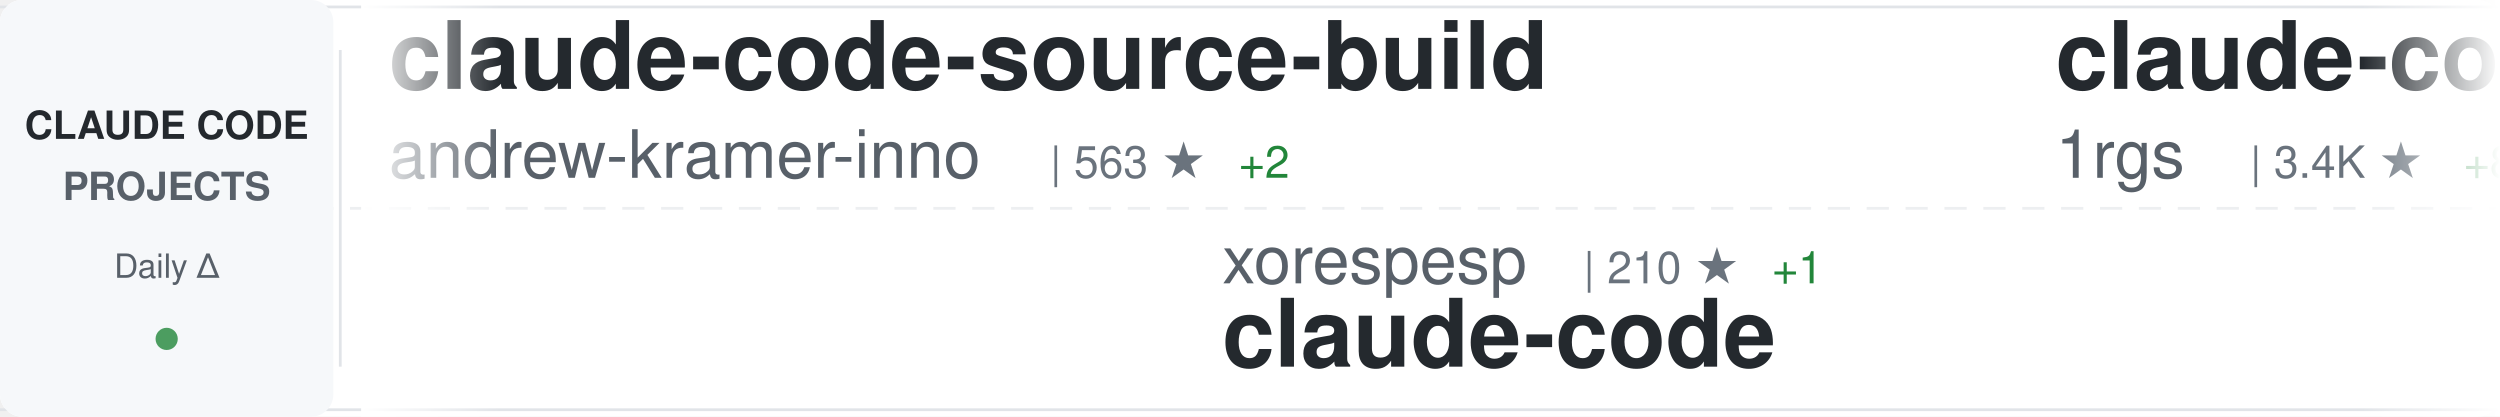
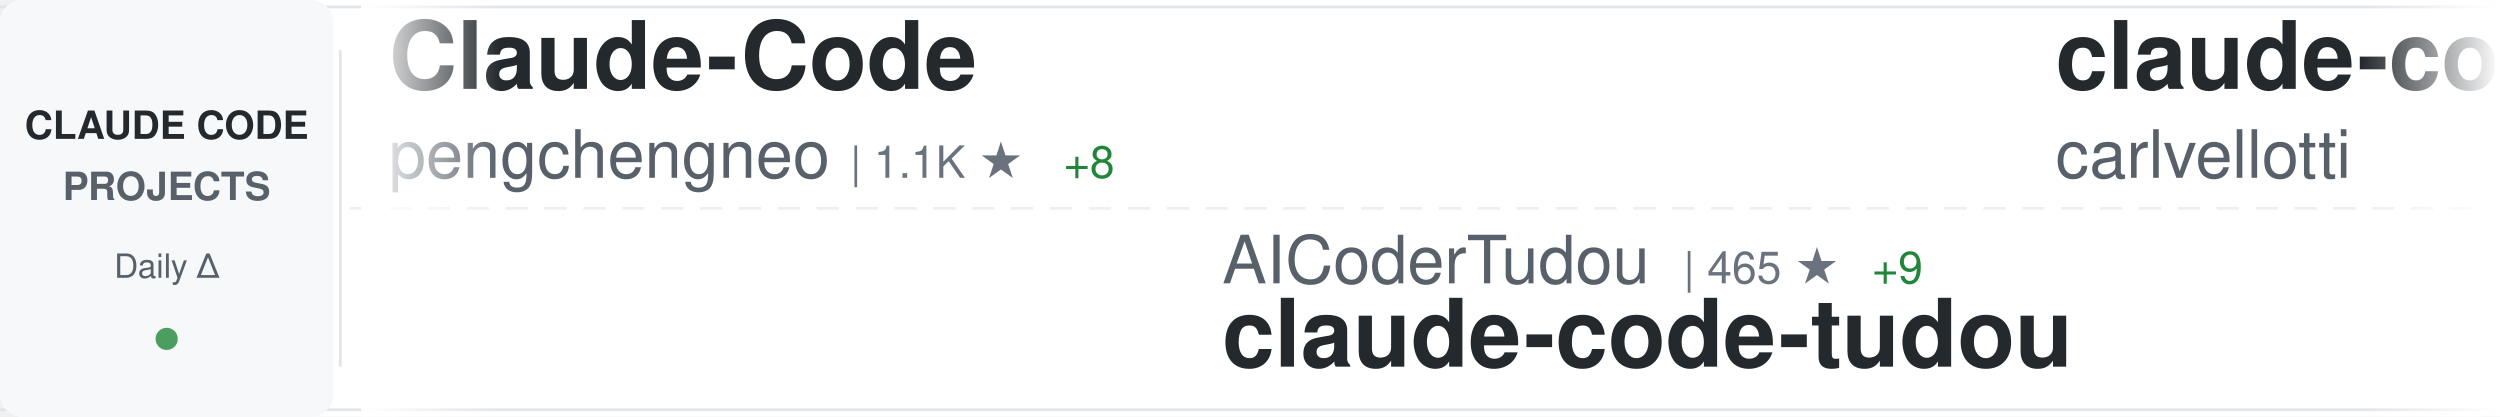
<svg xmlns="http://www.w3.org/2000/svg" width="900" height="150">
  <defs>
    <linearGradient id="awesomeLeftFade" x1="0%" y1="0%" x2="100%" y2="0%">
      <stop offset="0%" style="stop-color:#ffffff;stop-opacity:1" />
      <stop offset="100%" style="stop-color:#ffffff;stop-opacity:0" />
    </linearGradient>
    <linearGradient id="awesomeRightFade" x1="0%" y1="0%" x2="100%" y2="0%">
      <stop offset="0%" style="stop-color:#ffffff;stop-opacity:0" />
      <stop offset="100%" style="stop-color:#ffffff;stop-opacity:1" />
    </linearGradient>
  </defs>
  <rect width="900" height="150" fill="#ffffff" rx="8" />
  <rect x="0" y="2" width="900" height="1" fill="#e1e4e8" />
  <rect x="0" y="147" width="900" height="1" fill="#e1e4e8" />
  <line x1="0" y1="75" x2="900" y2="75" stroke="#e1e4e8" stroke-width="1" stroke-dasharray="8 6" opacity="0.6" />
  <rect x="0" y="0" width="120" height="150" fill="#f6f8fa" rx="8" />
  <text x="60" y="50" font-family="-apple-system, BlinkMacSystemFont, 'Segoe UI', Helvetica, Arial, sans-serif" font-size="14" font-weight="600" fill="#24292e" text-anchor="middle">CLAUDE CODE</text>
  <text x="60" y="72" font-family="-apple-system, BlinkMacSystemFont, 'Segoe UI', Helvetica, Arial, sans-serif" font-size="14" font-weight="600" fill="#586069" text-anchor="middle">PROJECTS</text>
  <text x="60" y="100" font-family="-apple-system, BlinkMacSystemFont, 'Segoe UI', Helvetica, Arial, sans-serif" font-size="12" font-weight="500" fill="#586069" text-anchor="middle">Daily Δ</text>
  <circle cx="60" cy="122" r="4" fill="#22863a" opacity="0.8" />
  <rect x="122" y="18" width="1" height="114" fill="#e1e4e8" />
  <clipPath id="awesomeTickerClip">
    <rect x="130" y="0" width="770" height="150" />
  </clipPath>
  <g clip-path="url(#awesomeTickerClip)">
    <g id="awesomeTickerItems">
      <animateTransform attributeName="transform" attributeType="XML" type="translate" from="0 0" to="-3000 0" dur="54s" repeatCount="indefinite" />
      <g transform="translate(0, 0)">
-         <text x="140" y="32" font-family="-apple-system, BlinkMacSystemFont, 'Segoe UI', Helvetica, Arial, sans-serif" font-size="34" font-weight="600" fill="#24292e">claude-code-source-build</text>
-         <text x="140" y="64" font-family="-apple-system, BlinkMacSystemFont, 'Segoe UI', Helvetica, Arial, sans-serif" font-size="24" font-weight="400" fill="#586069">andrew-kramer-inno</text>
-         <text x="378" y="64" font-family="-apple-system, BlinkMacSystemFont, 'Segoe UI', Helvetica, Arial, sans-serif" font-size="16" font-weight="500" fill="#6a737d">| 563 ★</text>
-         <text x="446" y="64" font-family="-apple-system, BlinkMacSystemFont, 'Segoe UI', Helvetica, Arial, sans-serif" font-size="16" font-weight="500" fill="#22863a"> +2</text>
+         <text x="140" y="32" font-family="-apple-system, BlinkMacSystemFont, 'Segoe UI', Helvetica, Arial, sans-serif" font-size="34" font-weight="600" fill="#24292e">Claude-Code</text>
+         <text x="140" y="64" font-family="-apple-system, BlinkMacSystemFont, 'Segoe UI', Helvetica, Arial, sans-serif" font-size="24" font-weight="400" fill="#586069">pengchengneo</text>
+         <text x="306" y="64" font-family="-apple-system, BlinkMacSystemFont, 'Segoe UI', Helvetica, Arial, sans-serif" font-size="16" font-weight="500" fill="#6a737d">| 1.1K ★</text>
+         <text x="383" y="64" font-family="-apple-system, BlinkMacSystemFont, 'Segoe UI', Helvetica, Arial, sans-serif" font-size="16" font-weight="500" fill="#22863a"> +8</text>
      </g>
      <g transform="translate(300, 0)">
-         <text x="140" y="102" font-family="-apple-system, BlinkMacSystemFont, 'Segoe UI', Helvetica, Arial, sans-serif" font-size="24" font-weight="400" fill="#586069">xorespesp</text>
-         <text x="270" y="102" font-family="-apple-system, BlinkMacSystemFont, 'Segoe UI', Helvetica, Arial, sans-serif" font-size="16" font-weight="500" fill="#6a737d">| 210 ★</text>
-         <text x="338" y="102" font-family="-apple-system, BlinkMacSystemFont, 'Segoe UI', Helvetica, Arial, sans-serif" font-size="16" font-weight="500" fill="#22863a"> +1</text>
-         <text x="140" y="132" font-family="-apple-system, BlinkMacSystemFont, 'Segoe UI', Helvetica, Arial, sans-serif" font-size="34" font-weight="600" fill="#24292e">claude-code</text>
+         <text x="140" y="102" font-family="-apple-system, BlinkMacSystemFont, 'Segoe UI', Helvetica, Arial, sans-serif" font-size="24" font-weight="400" fill="#586069">AICoderTudou</text>
+         <text x="306" y="102" font-family="-apple-system, BlinkMacSystemFont, 'Segoe UI', Helvetica, Arial, sans-serif" font-size="16" font-weight="500" fill="#6a737d">| 465 ★</text>
+         <text x="374" y="102" font-family="-apple-system, BlinkMacSystemFont, 'Segoe UI', Helvetica, Arial, sans-serif" font-size="16" font-weight="500" fill="#22863a"> +9</text>
+         <text x="140" y="132" font-family="-apple-system, BlinkMacSystemFont, 'Segoe UI', Helvetica, Arial, sans-serif" font-size="34" font-weight="600" fill="#24292e">claude-code-tudou</text>
      </g>
      <g transform="translate(600, 0)">
-         <text x="140" y="32" font-family="-apple-system, BlinkMacSystemFont, 'Segoe UI', Helvetica, Arial, sans-serif" font-size="34" font-weight="600" fill="#24292e">claude-code-proxy</text>
-         <text x="140" y="64" font-family="-apple-system, BlinkMacSystemFont, 'Segoe UI', Helvetica, Arial, sans-serif" font-size="24" font-weight="400" fill="#586069">1rgs</text>
-         <text x="210" y="64" font-family="-apple-system, BlinkMacSystemFont, 'Segoe UI', Helvetica, Arial, sans-serif" font-size="16" font-weight="500" fill="#6a737d">| 3.4K ★</text>
-         <text x="287" y="64" font-family="-apple-system, BlinkMacSystemFont, 'Segoe UI', Helvetica, Arial, sans-serif" font-size="16" font-weight="500" fill="#22863a"> +8</text>
+         <text x="140" y="32" font-family="-apple-system, BlinkMacSystemFont, 'Segoe UI', Helvetica, Arial, sans-serif" font-size="34" font-weight="600" fill="#24292e">claude-code-pm-course</text>
+         <text x="140" y="64" font-family="-apple-system, BlinkMacSystemFont, 'Segoe UI', Helvetica, Arial, sans-serif" font-size="24" font-weight="400" fill="#586069">carlvellotti</text>
+         <text x="306" y="64" font-family="-apple-system, BlinkMacSystemFont, 'Segoe UI', Helvetica, Arial, sans-serif" font-size="16" font-weight="500" fill="#6a737d">| 1.8K ★</text>
+         <text x="383" y="64" font-family="-apple-system, BlinkMacSystemFont, 'Segoe UI', Helvetica, Arial, sans-serif" font-size="16" font-weight="500" fill="#22863a"> +14</text>
      </g>
      <g transform="translate(900, 0)">
-         <text x="140" y="102" font-family="-apple-system, BlinkMacSystemFont, 'Segoe UI', Helvetica, Arial, sans-serif" font-size="24" font-weight="400" fill="#586069">huangserva</text>
-         <text x="282" y="102" font-family="-apple-system, BlinkMacSystemFont, 'Segoe UI', Helvetica, Arial, sans-serif" font-size="16" font-weight="500" fill="#6a737d">| 546 ★</text>
-         <text x="350" y="102" font-family="-apple-system, BlinkMacSystemFont, 'Segoe UI', Helvetica, Arial, sans-serif" font-size="16" font-weight="500" fill="#22863a"> +3</text>
-         <text x="140" y="132" font-family="-apple-system, BlinkMacSystemFont, 'Segoe UI', Helvetica, Arial, sans-serif" font-size="34" font-weight="600" fill="#24292e">claude-code-cli</text>
+         <text x="140" y="102" font-family="-apple-system, BlinkMacSystemFont, 'Segoe UI', Helvetica, Arial, sans-serif" font-size="24" font-weight="400" fill="#586069">fuergaosi233</text>
+         <text x="306" y="102" font-family="-apple-system, BlinkMacSystemFont, 'Segoe UI', Helvetica, Arial, sans-serif" font-size="16" font-weight="500" fill="#6a737d">| 2.4K ★</text>
+         <text x="383" y="102" font-family="-apple-system, BlinkMacSystemFont, 'Segoe UI', Helvetica, Arial, sans-serif" font-size="16" font-weight="500" fill="#22863a"> +7</text>
+         <text x="140" y="132" font-family="-apple-system, BlinkMacSystemFont, 'Segoe UI', Helvetica, Arial, sans-serif" font-size="34" font-weight="600" fill="#24292e">claude-code-proxy</text>
      </g>
      <g transform="translate(1200, 0)">
-         <text x="140" y="32" font-family="-apple-system, BlinkMacSystemFont, 'Segoe UI', Helvetica, Arial, sans-serif" font-size="34" font-weight="600" fill="#24292e">claude-code-base-action</text>
-         <text x="140" y="64" font-family="-apple-system, BlinkMacSystemFont, 'Segoe UI', Helvetica, Arial, sans-serif" font-size="24" font-weight="400" fill="#586069">anthropics</text>
-         <text x="282" y="64" font-family="-apple-system, BlinkMacSystemFont, 'Segoe UI', Helvetica, Arial, sans-serif" font-size="16" font-weight="500" fill="#6a737d">| 786 ★</text>
+         <text x="140" y="32" font-family="-apple-system, BlinkMacSystemFont, 'Segoe UI', Helvetica, Arial, sans-serif" font-size="34" font-weight="600" fill="#24292e">Claude-Code-x-OpenClaw-G...</text>
+         <text x="140" y="64" font-family="-apple-system, BlinkMacSystemFont, 'Segoe UI', Helvetica, Arial, sans-serif" font-size="24" font-weight="400" fill="#586069">KimYx0207</text>
+         <text x="270" y="64" font-family="-apple-system, BlinkMacSystemFont, 'Segoe UI', Helvetica, Arial, sans-serif" font-size="16" font-weight="500" fill="#6a737d">| 3.2K ★</text>
+         <text x="347" y="64" font-family="-apple-system, BlinkMacSystemFont, 'Segoe UI', Helvetica, Arial, sans-serif" font-size="16" font-weight="500" fill="#22863a"> +20</text>
      </g>
      <g transform="translate(1500, 0)">
-         <text x="140" y="102" font-family="-apple-system, BlinkMacSystemFont, 'Segoe UI', Helvetica, Arial, sans-serif" font-size="24" font-weight="400" fill="#586069">davila7</text>
-         <text x="246" y="102" font-family="-apple-system, BlinkMacSystemFont, 'Segoe UI', Helvetica, Arial, sans-serif" font-size="16" font-weight="500" fill="#6a737d">| 24.4K ★</text>
-         <text x="332" y="102" font-family="-apple-system, BlinkMacSystemFont, 'Segoe UI', Helvetica, Arial, sans-serif" font-size="16" font-weight="500" fill="#22863a"> +39</text>
-         <text x="140" y="132" font-family="-apple-system, BlinkMacSystemFont, 'Segoe UI', Helvetica, Arial, sans-serif" font-size="34" font-weight="600" fill="#24292e">claude-code-templates</text>
+         <text x="140" y="102" font-family="-apple-system, BlinkMacSystemFont, 'Segoe UI', Helvetica, Arial, sans-serif" font-size="24" font-weight="400" fill="#586069">luongnv89</text>
+         <text x="270" y="102" font-family="-apple-system, BlinkMacSystemFont, 'Segoe UI', Helvetica, Arial, sans-serif" font-size="16" font-weight="500" fill="#6a737d">| 25.0K ★</text>
+         <text x="356" y="102" font-family="-apple-system, BlinkMacSystemFont, 'Segoe UI', Helvetica, Arial, sans-serif" font-size="16" font-weight="500" fill="#22863a"> +585</text>
+         <text x="140" y="132" font-family="-apple-system, BlinkMacSystemFont, 'Segoe UI', Helvetica, Arial, sans-serif" font-size="34" font-weight="600" fill="#24292e">claude-howto</text>
      </g>
      <g transform="translate(1800, 0)">
-         <text x="140" y="32" font-family="-apple-system, BlinkMacSystemFont, 'Segoe UI', Helvetica, Arial, sans-serif" font-size="34" font-weight="600" fill="#24292e">skills</text>
-         <text x="140" y="64" font-family="-apple-system, BlinkMacSystemFont, 'Segoe UI', Helvetica, Arial, sans-serif" font-size="24" font-weight="400" fill="#586069">anthropics</text>
-         <text x="282" y="64" font-family="-apple-system, BlinkMacSystemFont, 'Segoe UI', Helvetica, Arial, sans-serif" font-size="16" font-weight="500" fill="#6a737d">| 114.8K ★</text>
-         <text x="377" y="64" font-family="-apple-system, BlinkMacSystemFont, 'Segoe UI', Helvetica, Arial, sans-serif" font-size="16" font-weight="500" fill="#22863a"> +646</text>
+         <text x="140" y="32" font-family="-apple-system, BlinkMacSystemFont, 'Segoe UI', Helvetica, Arial, sans-serif" font-size="34" font-weight="600" fill="#24292e">awesome-claude-code-suba...</text>
+         <text x="140" y="64" font-family="-apple-system, BlinkMacSystemFont, 'Segoe UI', Helvetica, Arial, sans-serif" font-size="24" font-weight="400" fill="#586069">VoltAgent</text>
+         <text x="270" y="64" font-family="-apple-system, BlinkMacSystemFont, 'Segoe UI', Helvetica, Arial, sans-serif" font-size="16" font-weight="500" fill="#6a737d">| 16.9K ★</text>
+         <text x="356" y="64" font-family="-apple-system, BlinkMacSystemFont, 'Segoe UI', Helvetica, Arial, sans-serif" font-size="16" font-weight="500" fill="#22863a"> +81</text>
      </g>
      <g transform="translate(2100, 0)">
-         <text x="140" y="102" font-family="-apple-system, BlinkMacSystemFont, 'Segoe UI', Helvetica, Arial, sans-serif" font-size="24" font-weight="400" fill="#586069">tanbiralam</text>
-         <text x="282" y="102" font-family="-apple-system, BlinkMacSystemFont, 'Segoe UI', Helvetica, Arial, sans-serif" font-size="16" font-weight="500" fill="#6a737d">| 1.4K ★</text>
-         <text x="359" y="102" font-family="-apple-system, BlinkMacSystemFont, 'Segoe UI', Helvetica, Arial, sans-serif" font-size="16" font-weight="500" fill="#22863a"> +16</text>
-         <text x="140" y="132" font-family="-apple-system, BlinkMacSystemFont, 'Segoe UI', Helvetica, Arial, sans-serif" font-size="34" font-weight="600" fill="#24292e">claude-code</text>
+         <text x="140" y="102" font-family="-apple-system, BlinkMacSystemFont, 'Segoe UI', Helvetica, Arial, sans-serif" font-size="24" font-weight="400" fill="#586069">OneRedOak</text>
+         <text x="270" y="102" font-family="-apple-system, BlinkMacSystemFont, 'Segoe UI', Helvetica, Arial, sans-serif" font-size="16" font-weight="500" fill="#6a737d">| 3.8K ★</text>
+         <text x="347" y="102" font-family="-apple-system, BlinkMacSystemFont, 'Segoe UI', Helvetica, Arial, sans-serif" font-size="16" font-weight="500" fill="#22863a"> +1</text>
+         <text x="140" y="132" font-family="-apple-system, BlinkMacSystemFont, 'Segoe UI', Helvetica, Arial, sans-serif" font-size="34" font-weight="600" fill="#24292e">claude-code-workflows</text>
      </g>
      <g transform="translate(2400, 0)">
-         <text x="140" y="32" font-family="-apple-system, BlinkMacSystemFont, 'Segoe UI', Helvetica, Arial, sans-serif" font-size="34" font-weight="600" fill="#24292e">claude-code-router</text>
-         <text x="140" y="64" font-family="-apple-system, BlinkMacSystemFont, 'Segoe UI', Helvetica, Arial, sans-serif" font-size="24" font-weight="400" fill="#586069">musistudio</text>
-         <text x="282" y="64" font-family="-apple-system, BlinkMacSystemFont, 'Segoe UI', Helvetica, Arial, sans-serif" font-size="16" font-weight="500" fill="#6a737d">| 32.0K ★</text>
-         <text x="368" y="64" font-family="-apple-system, BlinkMacSystemFont, 'Segoe UI', Helvetica, Arial, sans-serif" font-size="16" font-weight="500" fill="#22863a"> +69</text>
+         <text x="140" y="32" font-family="-apple-system, BlinkMacSystemFont, 'Segoe UI', Helvetica, Arial, sans-serif" font-size="34" font-weight="600" fill="#24292e">claude-code-telegram</text>
+         <text x="140" y="64" font-family="-apple-system, BlinkMacSystemFont, 'Segoe UI', Helvetica, Arial, sans-serif" font-size="24" font-weight="400" fill="#586069">RichardAtCT</text>
+         <text x="294" y="64" font-family="-apple-system, BlinkMacSystemFont, 'Segoe UI', Helvetica, Arial, sans-serif" font-size="16" font-weight="500" fill="#6a737d">| 2.4K ★</text>
+         <text x="371" y="64" font-family="-apple-system, BlinkMacSystemFont, 'Segoe UI', Helvetica, Arial, sans-serif" font-size="16" font-weight="500" fill="#22863a"> +10</text>
      </g>
      <g transform="translate(2700, 0)">
-         <text x="140" y="102" font-family="-apple-system, BlinkMacSystemFont, 'Segoe UI', Helvetica, Arial, sans-serif" font-size="24" font-weight="400" fill="#586069">guanshan</text>
-         <text x="258" y="102" font-family="-apple-system, BlinkMacSystemFont, 'Segoe UI', Helvetica, Arial, sans-serif" font-size="16" font-weight="500" fill="#6a737d">| 54 ★</text>
-         <text x="140" y="132" font-family="-apple-system, BlinkMacSystemFont, 'Segoe UI', Helvetica, Arial, sans-serif" font-size="34" font-weight="600" fill="#24292e">ClaudeCode</text>
+         <text x="140" y="102" font-family="-apple-system, BlinkMacSystemFont, 'Segoe UI', Helvetica, Arial, sans-serif" font-size="24" font-weight="400" fill="#586069">ChinaSiro</text>
+         <text x="270" y="102" font-family="-apple-system, BlinkMacSystemFont, 'Segoe UI', Helvetica, Arial, sans-serif" font-size="16" font-weight="500" fill="#6a737d">| 8.8K ★</text>
+         <text x="347" y="102" font-family="-apple-system, BlinkMacSystemFont, 'Segoe UI', Helvetica, Arial, sans-serif" font-size="16" font-weight="500" fill="#22863a"> +28</text>
+         <text x="140" y="132" font-family="-apple-system, BlinkMacSystemFont, 'Segoe UI', Helvetica, Arial, sans-serif" font-size="34" font-weight="600" fill="#24292e">claude-code-sourcemap</text>
      </g>
      <g transform="translate(3000, 0)">
-         <text x="140" y="32" font-family="-apple-system, BlinkMacSystemFont, 'Segoe UI', Helvetica, Arial, sans-serif" font-size="34" font-weight="600" fill="#24292e">claude-code-source-build</text>
-         <text x="140" y="64" font-family="-apple-system, BlinkMacSystemFont, 'Segoe UI', Helvetica, Arial, sans-serif" font-size="24" font-weight="400" fill="#586069">andrew-kramer-inno</text>
-         <text x="378" y="64" font-family="-apple-system, BlinkMacSystemFont, 'Segoe UI', Helvetica, Arial, sans-serif" font-size="16" font-weight="500" fill="#6a737d">| 563 ★</text>
-         <text x="446" y="64" font-family="-apple-system, BlinkMacSystemFont, 'Segoe UI', Helvetica, Arial, sans-serif" font-size="16" font-weight="500" fill="#22863a"> +2</text>
+         <text x="140" y="32" font-family="-apple-system, BlinkMacSystemFont, 'Segoe UI', Helvetica, Arial, sans-serif" font-size="34" font-weight="600" fill="#24292e">Claude-Code</text>
+         <text x="140" y="64" font-family="-apple-system, BlinkMacSystemFont, 'Segoe UI', Helvetica, Arial, sans-serif" font-size="24" font-weight="400" fill="#586069">pengchengneo</text>
+         <text x="306" y="64" font-family="-apple-system, BlinkMacSystemFont, 'Segoe UI', Helvetica, Arial, sans-serif" font-size="16" font-weight="500" fill="#6a737d">| 1.1K ★</text>
+         <text x="383" y="64" font-family="-apple-system, BlinkMacSystemFont, 'Segoe UI', Helvetica, Arial, sans-serif" font-size="16" font-weight="500" fill="#22863a"> +8</text>
      </g>
      <g transform="translate(3300, 0)">
-         <text x="140" y="102" font-family="-apple-system, BlinkMacSystemFont, 'Segoe UI', Helvetica, Arial, sans-serif" font-size="24" font-weight="400" fill="#586069">xorespesp</text>
-         <text x="270" y="102" font-family="-apple-system, BlinkMacSystemFont, 'Segoe UI', Helvetica, Arial, sans-serif" font-size="16" font-weight="500" fill="#6a737d">| 210 ★</text>
-         <text x="338" y="102" font-family="-apple-system, BlinkMacSystemFont, 'Segoe UI', Helvetica, Arial, sans-serif" font-size="16" font-weight="500" fill="#22863a"> +1</text>
-         <text x="140" y="132" font-family="-apple-system, BlinkMacSystemFont, 'Segoe UI', Helvetica, Arial, sans-serif" font-size="34" font-weight="600" fill="#24292e">claude-code</text>
+         <text x="140" y="102" font-family="-apple-system, BlinkMacSystemFont, 'Segoe UI', Helvetica, Arial, sans-serif" font-size="24" font-weight="400" fill="#586069">AICoderTudou</text>
+         <text x="306" y="102" font-family="-apple-system, BlinkMacSystemFont, 'Segoe UI', Helvetica, Arial, sans-serif" font-size="16" font-weight="500" fill="#6a737d">| 465 ★</text>
+         <text x="374" y="102" font-family="-apple-system, BlinkMacSystemFont, 'Segoe UI', Helvetica, Arial, sans-serif" font-size="16" font-weight="500" fill="#22863a"> +9</text>
+         <text x="140" y="132" font-family="-apple-system, BlinkMacSystemFont, 'Segoe UI', Helvetica, Arial, sans-serif" font-size="34" font-weight="600" fill="#24292e">claude-code-tudou</text>
      </g>
      <g transform="translate(3600, 0)">
-         <text x="140" y="32" font-family="-apple-system, BlinkMacSystemFont, 'Segoe UI', Helvetica, Arial, sans-serif" font-size="34" font-weight="600" fill="#24292e">claude-code-proxy</text>
-         <text x="140" y="64" font-family="-apple-system, BlinkMacSystemFont, 'Segoe UI', Helvetica, Arial, sans-serif" font-size="24" font-weight="400" fill="#586069">1rgs</text>
-         <text x="210" y="64" font-family="-apple-system, BlinkMacSystemFont, 'Segoe UI', Helvetica, Arial, sans-serif" font-size="16" font-weight="500" fill="#6a737d">| 3.4K ★</text>
-         <text x="287" y="64" font-family="-apple-system, BlinkMacSystemFont, 'Segoe UI', Helvetica, Arial, sans-serif" font-size="16" font-weight="500" fill="#22863a"> +8</text>
+         <text x="140" y="32" font-family="-apple-system, BlinkMacSystemFont, 'Segoe UI', Helvetica, Arial, sans-serif" font-size="34" font-weight="600" fill="#24292e">claude-code-pm-course</text>
+         <text x="140" y="64" font-family="-apple-system, BlinkMacSystemFont, 'Segoe UI', Helvetica, Arial, sans-serif" font-size="24" font-weight="400" fill="#586069">carlvellotti</text>
+         <text x="306" y="64" font-family="-apple-system, BlinkMacSystemFont, 'Segoe UI', Helvetica, Arial, sans-serif" font-size="16" font-weight="500" fill="#6a737d">| 1.8K ★</text>
+         <text x="383" y="64" font-family="-apple-system, BlinkMacSystemFont, 'Segoe UI', Helvetica, Arial, sans-serif" font-size="16" font-weight="500" fill="#22863a"> +14</text>
      </g>
      <g transform="translate(3900, 0)">
-         <text x="140" y="102" font-family="-apple-system, BlinkMacSystemFont, 'Segoe UI', Helvetica, Arial, sans-serif" font-size="24" font-weight="400" fill="#586069">huangserva</text>
-         <text x="282" y="102" font-family="-apple-system, BlinkMacSystemFont, 'Segoe UI', Helvetica, Arial, sans-serif" font-size="16" font-weight="500" fill="#6a737d">| 546 ★</text>
-         <text x="350" y="102" font-family="-apple-system, BlinkMacSystemFont, 'Segoe UI', Helvetica, Arial, sans-serif" font-size="16" font-weight="500" fill="#22863a"> +3</text>
-         <text x="140" y="132" font-family="-apple-system, BlinkMacSystemFont, 'Segoe UI', Helvetica, Arial, sans-serif" font-size="34" font-weight="600" fill="#24292e">claude-code-cli</text>
+         <text x="140" y="102" font-family="-apple-system, BlinkMacSystemFont, 'Segoe UI', Helvetica, Arial, sans-serif" font-size="24" font-weight="400" fill="#586069">fuergaosi233</text>
+         <text x="306" y="102" font-family="-apple-system, BlinkMacSystemFont, 'Segoe UI', Helvetica, Arial, sans-serif" font-size="16" font-weight="500" fill="#6a737d">| 2.4K ★</text>
+         <text x="383" y="102" font-family="-apple-system, BlinkMacSystemFont, 'Segoe UI', Helvetica, Arial, sans-serif" font-size="16" font-weight="500" fill="#22863a"> +7</text>
+         <text x="140" y="132" font-family="-apple-system, BlinkMacSystemFont, 'Segoe UI', Helvetica, Arial, sans-serif" font-size="34" font-weight="600" fill="#24292e">claude-code-proxy</text>
      </g>
    </g>
  </g>
  <rect x="130" y="0" width="50" height="150" fill="url(#awesomeLeftFade)" />
  <rect x="850" y="0" width="50" height="150" fill="url(#awesomeRightFade)" />
</svg>
